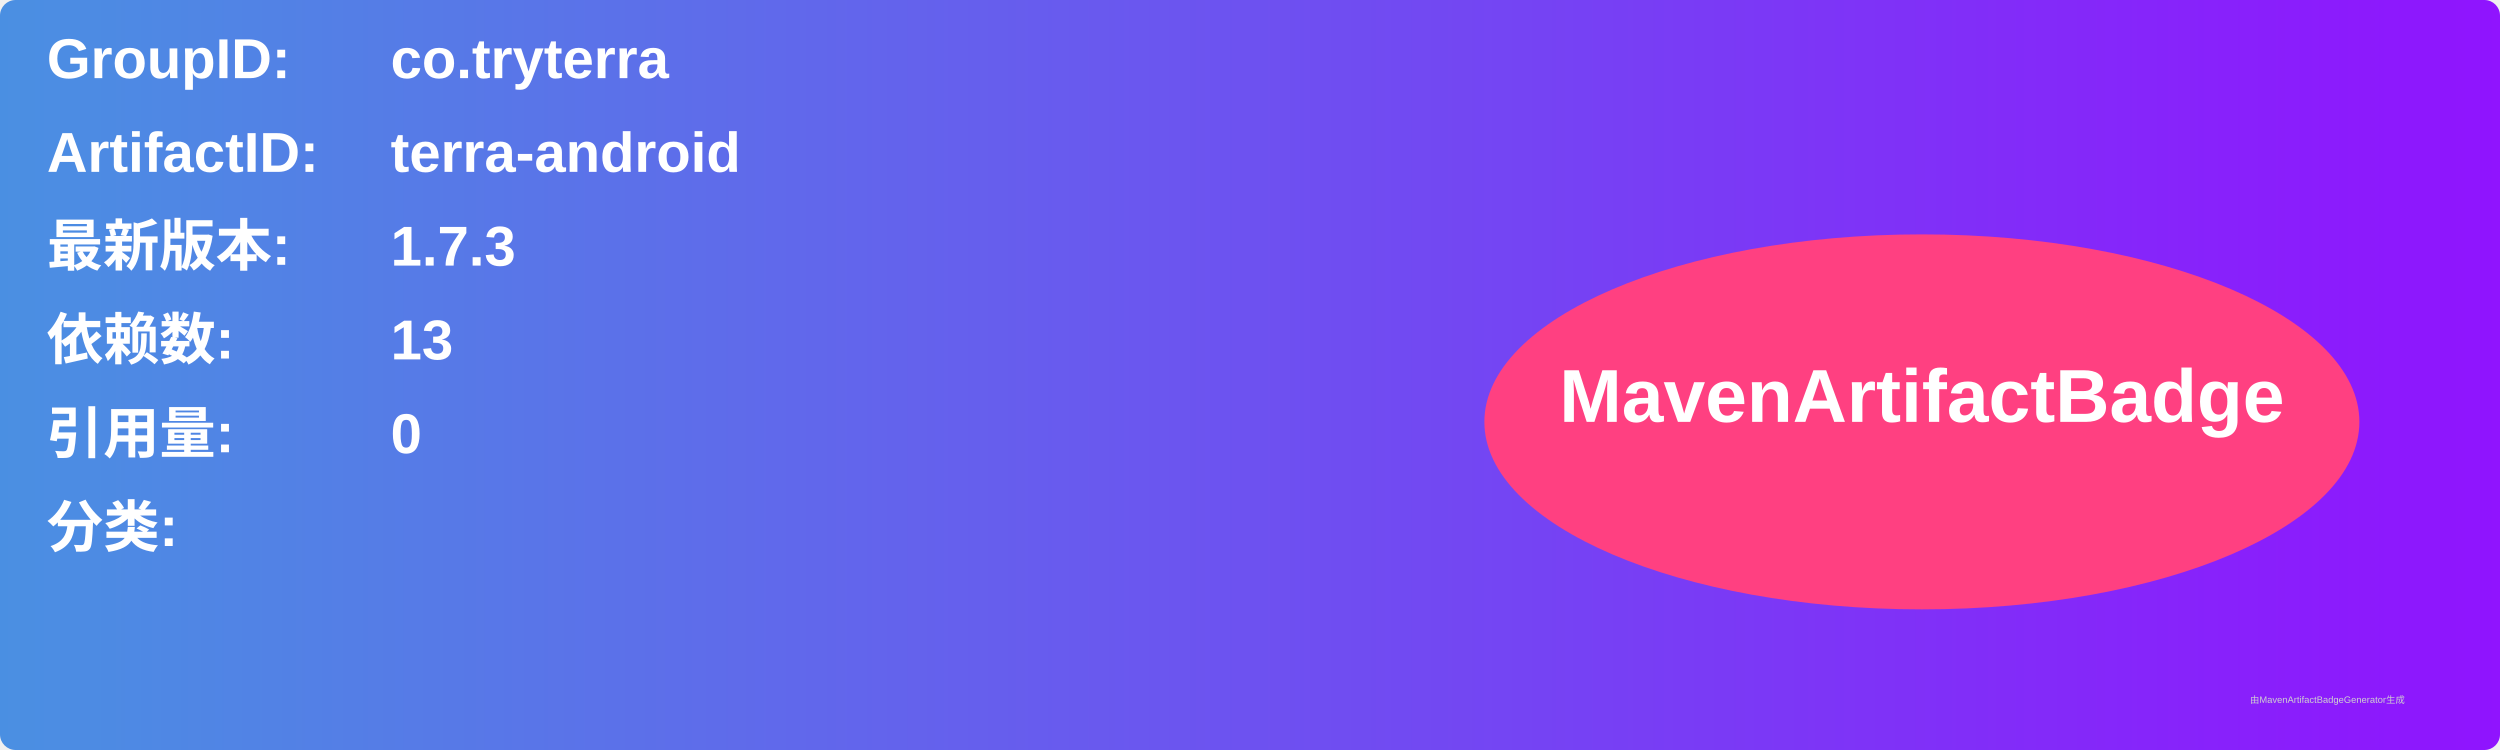
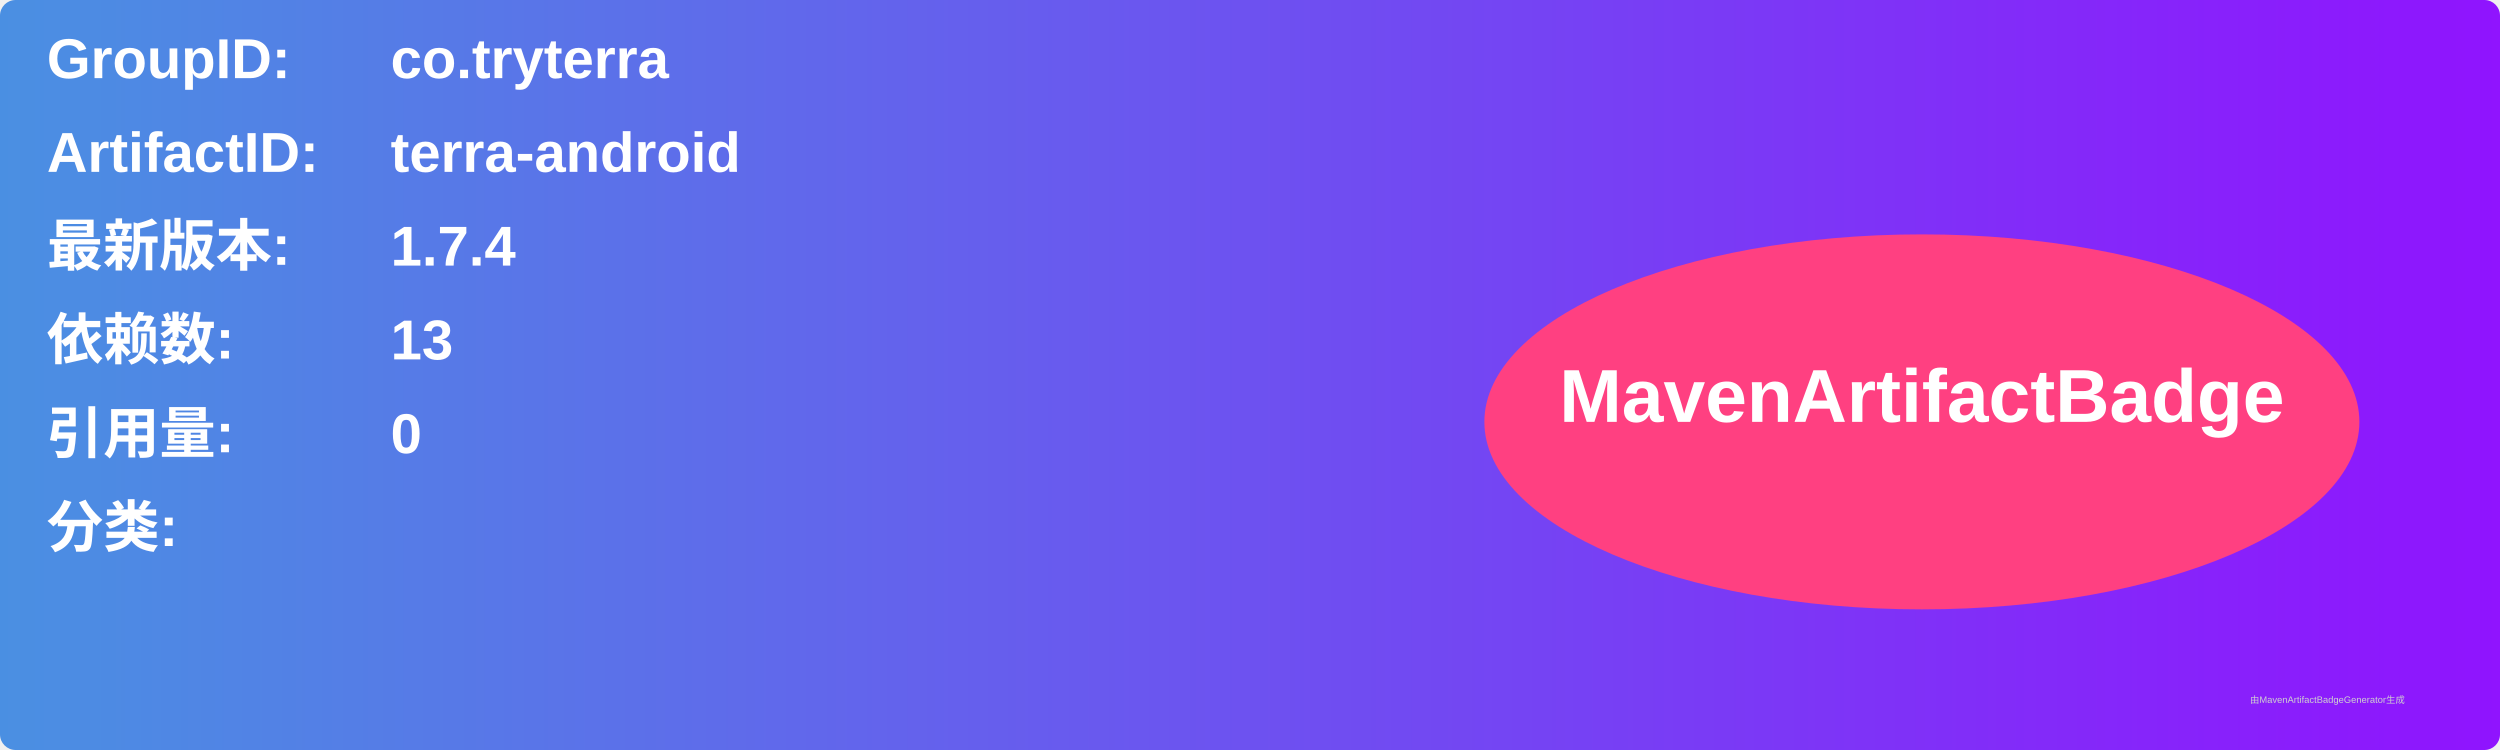
<svg xmlns="http://www.w3.org/2000/svg" width="800" height="240" viewBox="0 0 800 240">
  <linearGradient id="grad" x1="0%" y1="0%" x2="100%" y2="0%">
    <stop offset="0%" stop-color="#4a90e2" />
    <stop offset="100%" stop-color="#9013fe" />
  </linearGradient>
  <rect width="100%" height="100%" rx="5" ry="5" fill="url(#grad)" />
  <g transform="translate(15, 15)">
    <text x="0" y="10" font-family="Arial" font-size="18" fill="white" font-weight="bold" width="260">GroupID:</text>
    <text x="110" y="10" font-family="Arial" font-size="18" fill="white" font-weight="bold" width="460">co.tryterra</text>
    <text x="0" y="40" font-family="Arial" font-size="18" fill="white" font-weight="bold" width="260">ArtifactID:</text>
    <text x="110" y="40" font-family="Arial" font-size="18" fill="white" font-weight="bold" width="460">terra-android</text>
    <text x="0" y="70" font-family="Arial" font-size="18" fill="white" font-weight="bold">最新版本:</text>
    <text x="110" y="70" font-family="Arial" font-size="18" fill="white" font-weight="bold">
-       <tspan font-weight="bold">1.7.3</tspan>
+       <tspan font-weight="bold">1.7.4</tspan>
    </text>
    <text x="0" y="100" font-family="Arial" font-size="18" fill="white" font-weight="bold">依赖数: </text>
    <text x="110" y="100" font-family="Arial" font-size="18" fill="white">
      <tspan font-weight="bold">13</tspan>
    </text>
    <text x="0" y="130" font-family="Arial" font-size="18" fill="white" font-weight="bold">引用量: </text>
    <text x="110" y="130" font-family="Arial" font-size="18" fill="white">
      <tspan font-weight="bold">0</tspan>
    </text>
    <text x="0" y="160" font-family="Arial" font-size="18" fill="white" font-weight="bold">分类:</text>
    <text x="10" y="190" font-family="Arial" font-size="10" fill="white">
      <tspan font-weight="bold" />
    </text>
    <ellipse cx="600" cy="120" rx="140" ry="60" fill="#ff4081" />
    <text x="600" y="120" text-anchor="middle" font-family="Arial" font-size="24" fill="white" font-weight="bold">MavenArtifactBadge</text>
  </g>
  <text x="720" y="225" font-family="Arial" font-size="3" fill="#d0d0d0">由MavenArtifactBadgeGenerator生成</text>
</svg>
